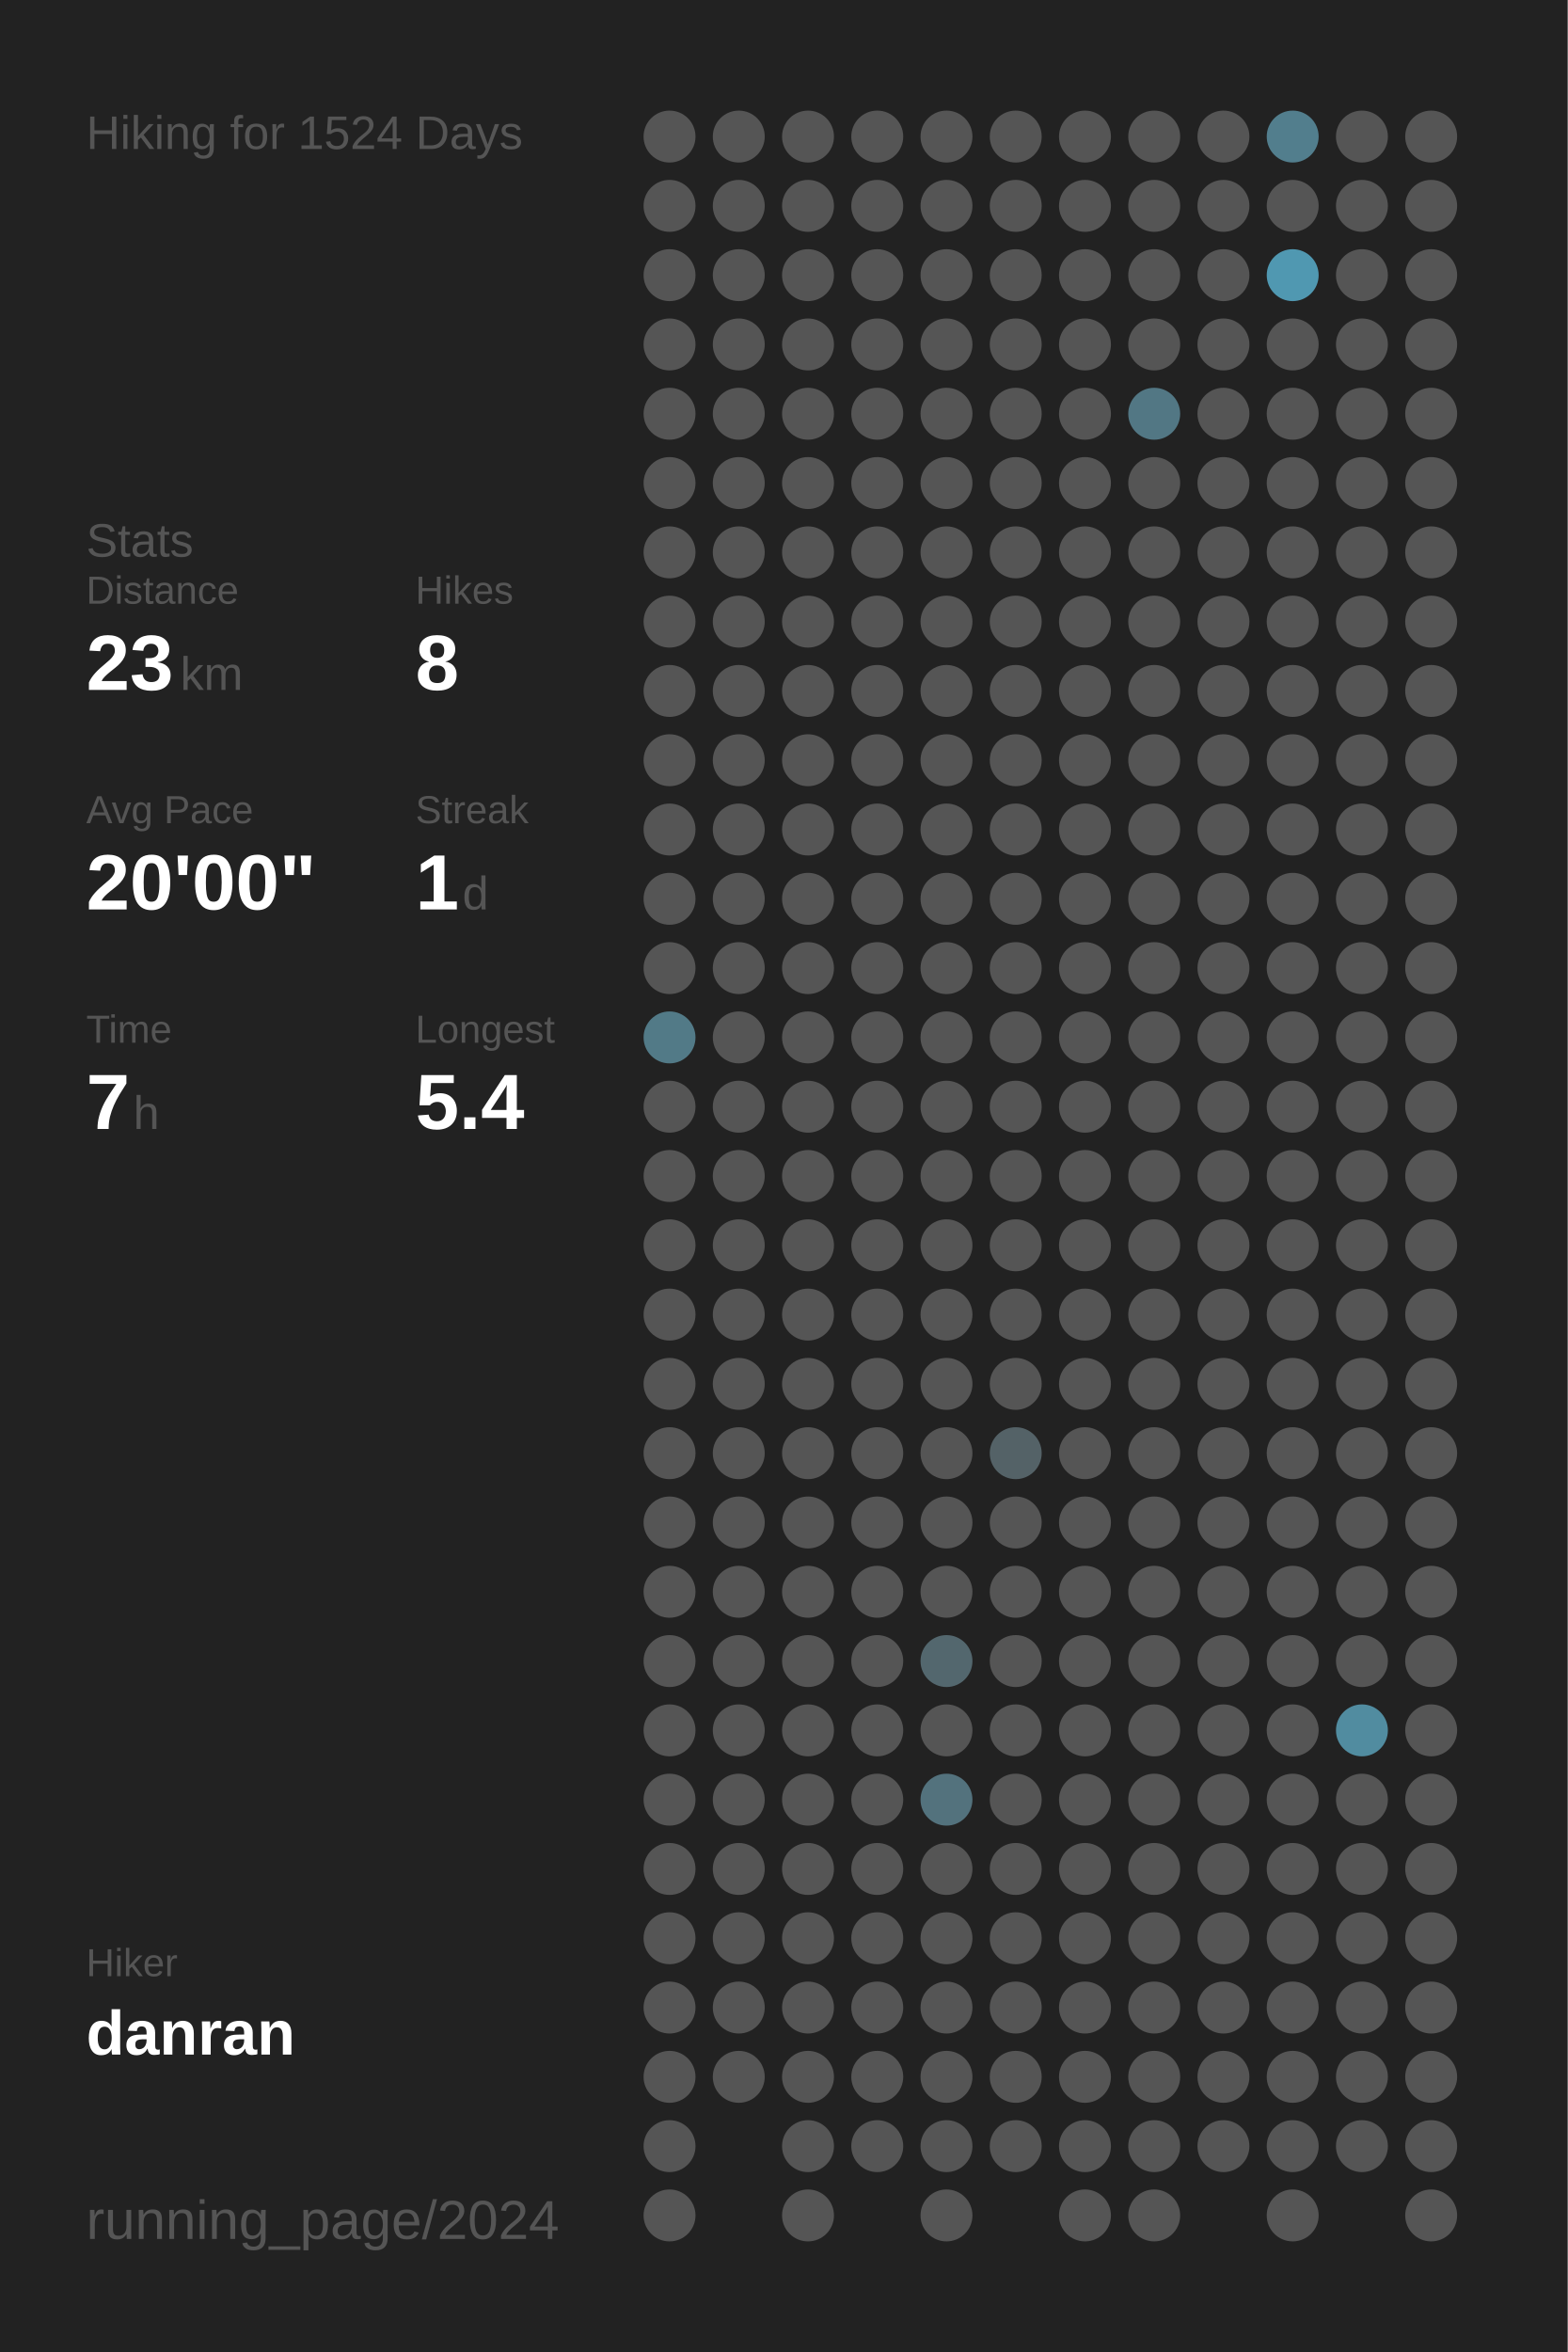
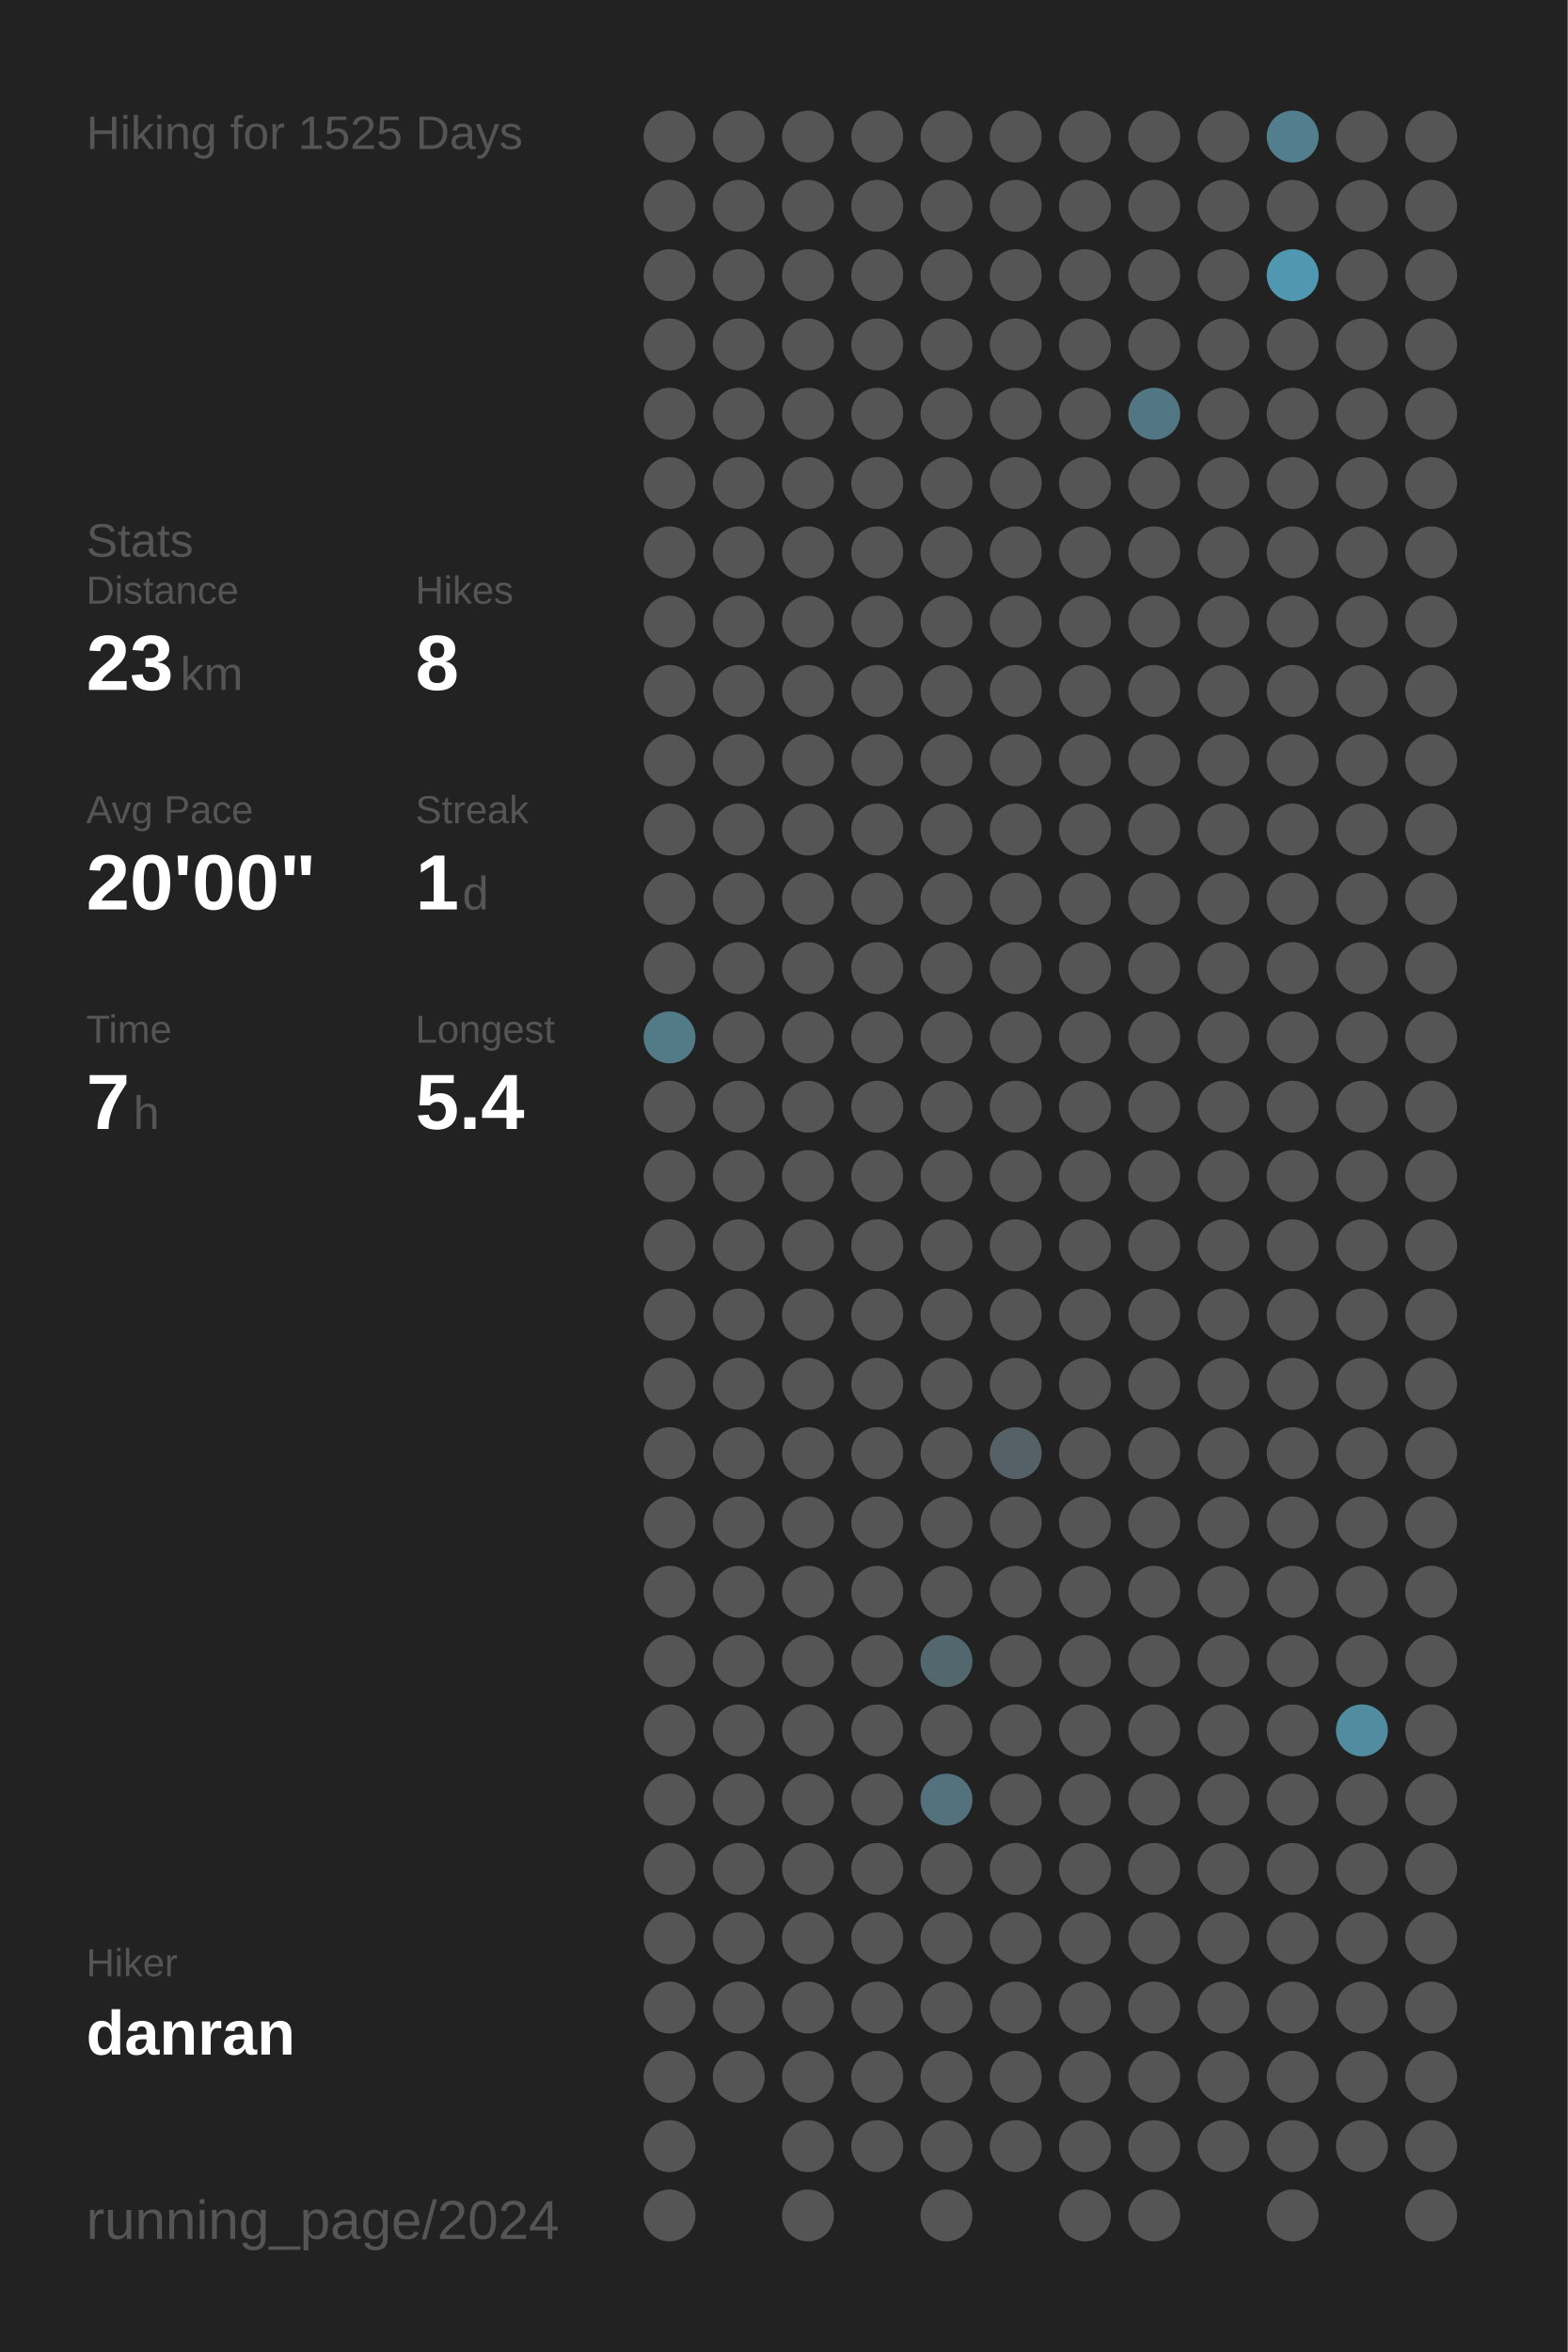
<svg xmlns="http://www.w3.org/2000/svg" baseProfile="full" height="300mm" version="1.1" viewBox="0,0,200,300" width="200mm">
  <defs />
  <rect fill="#222222" height="300" width="200" x="0" y="0" />
-   <text fill="#555555" style="font-size:6px; font-family:Arial;" x="11" y="19">Hiking for 1524 Days</text>
+   <text fill="#555555" style="font-size:6px; font-family:Arial;" x="11" y="19">Hiking for 1525 Days</text>
  <text fill="#555555" style="font-size:6px; font-family:Arial;" x="11" y="71">Stats</text>
  <text fill="#555555" style="font-size:5px; font-family:Arial;" x="11" y="77">Distance</text>
  <text fill="#FFFFFF" style="font-size:10px; font-family:Arial; font-weight:bold;" x="11" y="88">23</text>
  <text fill="#555555" style="font-size:6px; font-family:Arial;" x="23" y="88">km</text>
  <text fill="#555555" style="font-size:5px; font-family:Arial;" x="53" y="77">Hikes</text>
  <text fill="#FFFFFF" style="font-size:10px; font-family:Arial; font-weight:bold;" x="53" y="88">8</text>
  <text fill="#555555" style="font-size:5px; font-family:Arial;" x="11" y="105">Avg Pace</text>
  <text fill="#FFFFFF" style="font-size:10px; font-family:Arial; font-weight:bold;" x="11" y="116">20'00"</text>
  <text fill="#555555" style="font-size:5px; font-family:Arial;" x="53" y="105">Streak</text>
  <text fill="#FFFFFF" style="font-size:10px; font-family:Arial; font-weight:bold;" x="53" y="116">1</text>
  <text fill="#555555" style="font-size:6px; font-family:Arial;" x="59" y="116">d</text>
  <text fill="#555555" style="font-size:5px; font-family:Arial;" x="11" y="133">Time</text>
  <text fill="#FFFFFF" style="font-size:10px; font-family:Arial; font-weight:bold;" x="11" y="144">7</text>
  <text fill="#555555" style="font-size:6px; font-family:Arial;" x="17" y="144">h</text>
  <text fill="#555555" style="font-size:5px; font-family:Arial;" x="53" y="133">Longest</text>
  <text fill="#FFFFFF" style="font-size:10px; font-family:Arial; font-weight:bold;" x="53" y="144">5.4</text>
  <text fill="#555555" style="font-size:5px; font-family:Arial;" x="11" y="252.065">Hiker</text>
  <text fill="#FFFFFF" style="font-size:8px; font-family:Arial; font-weight:bold;" x="11" y="262.065">danran</text>
  <text fill="#555555" style="font-size:7px; font-family:Arial;" x="11" y="285.581">running_page/2024</text>
  <circle cx="85.417" cy="17.419" fill="#555555" r="3.312" />
  <circle cx="85.417" cy="26.258" fill="#555555" r="3.312" />
  <circle cx="85.417" cy="35.097" fill="#555555" r="3.312" />
  <circle cx="85.417" cy="43.935" fill="#555555" r="3.312" />
  <circle cx="85.417" cy="52.774" fill="#555555" r="3.312" />
  <circle cx="85.417" cy="61.613" fill="#555555" r="3.312" />
  <circle cx="85.417" cy="70.452" fill="#555555" r="3.312" />
  <circle cx="85.417" cy="79.29" fill="#555555" r="3.312" />
  <circle cx="85.417" cy="88.129" fill="#555555" r="3.312" />
  <circle cx="85.417" cy="96.968" fill="#555555" r="3.312" />
  <circle cx="85.417" cy="105.806" fill="#555555" r="3.312" />
  <circle cx="85.417" cy="114.645" fill="#555555" r="3.312" />
  <circle cx="85.417" cy="123.484" fill="#555555" r="3.312" />
  <circle cx="85.417" cy="132.323" fill="#527a87" r="3.312" />
  <circle cx="85.417" cy="141.161" fill="#555555" r="3.312" />
  <circle cx="85.417" cy="150" fill="#555555" r="3.312" />
  <circle cx="85.417" cy="158.839" fill="#555555" r="3.312" />
  <circle cx="85.417" cy="167.677" fill="#555555" r="3.312" />
  <circle cx="85.417" cy="176.516" fill="#555555" r="3.312" />
  <circle cx="85.417" cy="185.355" fill="#555555" r="3.312" />
  <circle cx="85.417" cy="194.194" fill="#555555" r="3.312" />
  <circle cx="85.417" cy="203.032" fill="#555555" r="3.312" />
  <circle cx="85.417" cy="211.871" fill="#555555" r="3.312" />
  <circle cx="85.417" cy="220.71" fill="#555555" r="3.312" />
  <circle cx="85.417" cy="229.548" fill="#555555" r="3.312" />
  <circle cx="85.417" cy="238.387" fill="#555555" r="3.312" />
  <circle cx="85.417" cy="247.226" fill="#555555" r="3.312" />
  <circle cx="85.417" cy="256.065" fill="#555555" r="3.312" />
  <circle cx="85.417" cy="264.903" fill="#555555" r="3.312" />
  <circle cx="85.417" cy="273.742" fill="#555555" r="3.312" />
  <circle cx="85.417" cy="282.581" fill="#555555" r="3.312" />
  <circle cx="94.25" cy="17.419" fill="#555555" r="3.312" />
  <circle cx="94.25" cy="26.258" fill="#555555" r="3.312" />
  <circle cx="94.25" cy="35.097" fill="#555555" r="3.312" />
  <circle cx="94.25" cy="43.935" fill="#555555" r="3.312" />
  <circle cx="94.25" cy="52.774" fill="#555555" r="3.312" />
  <circle cx="94.25" cy="61.613" fill="#555555" r="3.312" />
  <circle cx="94.25" cy="70.452" fill="#555555" r="3.312" />
  <circle cx="94.25" cy="79.29" fill="#555555" r="3.312" />
  <circle cx="94.25" cy="88.129" fill="#555555" r="3.312" />
  <circle cx="94.25" cy="96.968" fill="#555555" r="3.312" />
  <circle cx="94.25" cy="105.806" fill="#555555" r="3.312" />
  <circle cx="94.25" cy="114.645" fill="#555555" r="3.312" />
  <circle cx="94.25" cy="123.484" fill="#555555" r="3.312" />
  <circle cx="94.25" cy="132.323" fill="#555555" r="3.312" />
  <circle cx="94.25" cy="141.161" fill="#555555" r="3.312" />
  <circle cx="94.25" cy="150" fill="#555555" r="3.312" />
  <circle cx="94.25" cy="158.839" fill="#555555" r="3.312" />
  <circle cx="94.25" cy="167.677" fill="#555555" r="3.312" />
  <circle cx="94.25" cy="176.516" fill="#555555" r="3.312" />
  <circle cx="94.25" cy="185.355" fill="#555555" r="3.312" />
  <circle cx="94.25" cy="194.194" fill="#555555" r="3.312" />
  <circle cx="94.25" cy="203.032" fill="#555555" r="3.312" />
  <circle cx="94.25" cy="211.871" fill="#555555" r="3.312" />
  <circle cx="94.25" cy="220.71" fill="#555555" r="3.312" />
  <circle cx="94.25" cy="229.548" fill="#555555" r="3.312" />
  <circle cx="94.25" cy="238.387" fill="#555555" r="3.312" />
  <circle cx="94.25" cy="247.226" fill="#555555" r="3.312" />
  <circle cx="94.25" cy="256.065" fill="#555555" r="3.312" />
  <circle cx="94.25" cy="264.903" fill="#555555" r="3.312" />
  <circle cx="103.083" cy="17.419" fill="#555555" r="3.312" />
  <circle cx="103.083" cy="26.258" fill="#555555" r="3.312" />
  <circle cx="103.083" cy="35.097" fill="#555555" r="3.312" />
  <circle cx="103.083" cy="43.935" fill="#555555" r="3.312" />
  <circle cx="103.083" cy="52.774" fill="#555555" r="3.312" />
  <circle cx="103.083" cy="61.613" fill="#555555" r="3.312" />
  <circle cx="103.083" cy="70.452" fill="#555555" r="3.312" />
  <circle cx="103.083" cy="79.29" fill="#555555" r="3.312" />
  <circle cx="103.083" cy="88.129" fill="#555555" r="3.312" />
  <circle cx="103.083" cy="96.968" fill="#555555" r="3.312" />
  <circle cx="103.083" cy="105.806" fill="#555555" r="3.312" />
  <circle cx="103.083" cy="114.645" fill="#555555" r="3.312" />
  <circle cx="103.083" cy="123.484" fill="#555555" r="3.312" />
  <circle cx="103.083" cy="132.323" fill="#555555" r="3.312" />
  <circle cx="103.083" cy="141.161" fill="#555555" r="3.312" />
  <circle cx="103.083" cy="150" fill="#555555" r="3.312" />
  <circle cx="103.083" cy="158.839" fill="#555555" r="3.312" />
  <circle cx="103.083" cy="167.677" fill="#555555" r="3.312" />
  <circle cx="103.083" cy="176.516" fill="#555555" r="3.312" />
  <circle cx="103.083" cy="185.355" fill="#555555" r="3.312" />
  <circle cx="103.083" cy="194.194" fill="#555555" r="3.312" />
  <circle cx="103.083" cy="203.032" fill="#555555" r="3.312" />
  <circle cx="103.083" cy="211.871" fill="#555555" r="3.312" />
  <circle cx="103.083" cy="220.71" fill="#555555" r="3.312" />
  <circle cx="103.083" cy="229.548" fill="#555555" r="3.312" />
  <circle cx="103.083" cy="238.387" fill="#555555" r="3.312" />
  <circle cx="103.083" cy="247.226" fill="#555555" r="3.312" />
  <circle cx="103.083" cy="256.065" fill="#555555" r="3.312" />
  <circle cx="103.083" cy="264.903" fill="#555555" r="3.312" />
  <circle cx="103.083" cy="273.742" fill="#555555" r="3.312" />
  <circle cx="103.083" cy="282.581" fill="#555555" r="3.312" />
  <circle cx="111.917" cy="17.419" fill="#555555" r="3.312" />
  <circle cx="111.917" cy="26.258" fill="#555555" r="3.312" />
  <circle cx="111.917" cy="35.097" fill="#555555" r="3.312" />
  <circle cx="111.917" cy="43.935" fill="#555555" r="3.312" />
  <circle cx="111.917" cy="52.774" fill="#555555" r="3.312" />
  <circle cx="111.917" cy="61.613" fill="#555555" r="3.312" />
  <circle cx="111.917" cy="70.452" fill="#555555" r="3.312" />
  <circle cx="111.917" cy="79.29" fill="#555555" r="3.312" />
  <circle cx="111.917" cy="88.129" fill="#555555" r="3.312" />
  <circle cx="111.917" cy="96.968" fill="#555555" r="3.312" />
  <circle cx="111.917" cy="105.806" fill="#555555" r="3.312" />
  <circle cx="111.917" cy="114.645" fill="#555555" r="3.312" />
  <circle cx="111.917" cy="123.484" fill="#555555" r="3.312" />
  <circle cx="111.917" cy="132.323" fill="#555555" r="3.312" />
  <circle cx="111.917" cy="141.161" fill="#555555" r="3.312" />
  <circle cx="111.917" cy="150" fill="#555555" r="3.312" />
  <circle cx="111.917" cy="158.839" fill="#555555" r="3.312" />
  <circle cx="111.917" cy="167.677" fill="#555555" r="3.312" />
  <circle cx="111.917" cy="176.516" fill="#555555" r="3.312" />
  <circle cx="111.917" cy="185.355" fill="#555555" r="3.312" />
  <circle cx="111.917" cy="194.194" fill="#555555" r="3.312" />
  <circle cx="111.917" cy="203.032" fill="#555555" r="3.312" />
  <circle cx="111.917" cy="211.871" fill="#555555" r="3.312" />
  <circle cx="111.917" cy="220.71" fill="#555555" r="3.312" />
  <circle cx="111.917" cy="229.548" fill="#555555" r="3.312" />
  <circle cx="111.917" cy="238.387" fill="#555555" r="3.312" />
  <circle cx="111.917" cy="247.226" fill="#555555" r="3.312" />
  <circle cx="111.917" cy="256.065" fill="#555555" r="3.312" />
  <circle cx="111.917" cy="264.903" fill="#555555" r="3.312" />
  <circle cx="111.917" cy="273.742" fill="#555555" r="3.312" />
  <circle cx="120.75" cy="17.419" fill="#555555" r="3.312" />
  <circle cx="120.75" cy="26.258" fill="#555555" r="3.312" />
  <circle cx="120.75" cy="35.097" fill="#555555" r="3.312" />
  <circle cx="120.75" cy="43.935" fill="#555555" r="3.312" />
  <circle cx="120.75" cy="52.774" fill="#555555" r="3.312" />
  <circle cx="120.75" cy="61.613" fill="#555555" r="3.312" />
  <circle cx="120.75" cy="70.452" fill="#555555" r="3.312" />
  <circle cx="120.75" cy="79.29" fill="#555555" r="3.312" />
  <circle cx="120.75" cy="88.129" fill="#555555" r="3.312" />
  <circle cx="120.75" cy="96.968" fill="#555555" r="3.312" />
  <circle cx="120.75" cy="105.806" fill="#555555" r="3.312" />
  <circle cx="120.75" cy="114.645" fill="#555555" r="3.312" />
  <circle cx="120.75" cy="123.484" fill="#555555" r="3.312" />
  <circle cx="120.75" cy="132.323" fill="#555555" r="3.312" />
  <circle cx="120.75" cy="141.161" fill="#555555" r="3.312" />
  <circle cx="120.75" cy="150" fill="#555555" r="3.312" />
  <circle cx="120.75" cy="158.839" fill="#555555" r="3.312" />
  <circle cx="120.75" cy="167.677" fill="#555555" r="3.312" />
  <circle cx="120.75" cy="176.516" fill="#555555" r="3.312" />
  <circle cx="120.75" cy="185.355" fill="#555555" r="3.312" />
  <circle cx="120.75" cy="194.194" fill="#555555" r="3.312" />
  <circle cx="120.75" cy="203.032" fill="#555555" r="3.312" />
  <circle cx="120.75" cy="211.871" fill="#53676e" r="3.312" />
  <circle cx="120.75" cy="220.71" fill="#555555" r="3.312" />
  <circle cx="120.75" cy="229.548" fill="#53727d" r="3.312" />
  <circle cx="120.75" cy="238.387" fill="#555555" r="3.312" />
  <circle cx="120.75" cy="247.226" fill="#555555" r="3.312" />
  <circle cx="120.75" cy="256.065" fill="#555555" r="3.312" />
  <circle cx="120.75" cy="264.903" fill="#555555" r="3.312" />
  <circle cx="120.75" cy="273.742" fill="#555555" r="3.312" />
  <circle cx="120.75" cy="282.581" fill="#555555" r="3.312" />
  <circle cx="129.583" cy="17.419" fill="#555555" r="3.312" />
  <circle cx="129.583" cy="26.258" fill="#555555" r="3.312" />
  <circle cx="129.583" cy="35.097" fill="#555555" r="3.312" />
  <circle cx="129.583" cy="43.935" fill="#555555" r="3.312" />
  <circle cx="129.583" cy="52.774" fill="#555555" r="3.312" />
  <circle cx="129.583" cy="61.613" fill="#555555" r="3.312" />
  <circle cx="129.583" cy="70.452" fill="#555555" r="3.312" />
  <circle cx="129.583" cy="79.29" fill="#555555" r="3.312" />
  <circle cx="129.583" cy="88.129" fill="#555555" r="3.312" />
  <circle cx="129.583" cy="96.968" fill="#555555" r="3.312" />
  <circle cx="129.583" cy="105.806" fill="#555555" r="3.312" />
  <circle cx="129.583" cy="114.645" fill="#555555" r="3.312" />
  <circle cx="129.583" cy="123.484" fill="#555555" r="3.312" />
  <circle cx="129.583" cy="132.323" fill="#555555" r="3.312" />
  <circle cx="129.583" cy="141.161" fill="#555555" r="3.312" />
  <circle cx="129.583" cy="150" fill="#555555" r="3.312" />
  <circle cx="129.583" cy="158.839" fill="#555555" r="3.312" />
  <circle cx="129.583" cy="167.677" fill="#555555" r="3.312" />
  <circle cx="129.583" cy="176.516" fill="#555555" r="3.312" />
  <circle cx="129.583" cy="185.355" fill="#546267" r="3.312" />
  <circle cx="129.583" cy="194.194" fill="#555555" r="3.312" />
  <circle cx="129.583" cy="203.032" fill="#555555" r="3.312" />
  <circle cx="129.583" cy="211.871" fill="#555555" r="3.312" />
  <circle cx="129.583" cy="220.71" fill="#555555" r="3.312" />
  <circle cx="129.583" cy="229.548" fill="#555555" r="3.312" />
  <circle cx="129.583" cy="238.387" fill="#555555" r="3.312" />
  <circle cx="129.583" cy="247.226" fill="#555555" r="3.312" />
  <circle cx="129.583" cy="256.065" fill="#555555" r="3.312" />
  <circle cx="129.583" cy="264.903" fill="#555555" r="3.312" />
  <circle cx="129.583" cy="273.742" fill="#555555" r="3.312" />
  <circle cx="138.417" cy="17.419" fill="#555555" r="3.312" />
  <circle cx="138.417" cy="26.258" fill="#555555" r="3.312" />
  <circle cx="138.417" cy="35.097" fill="#555555" r="3.312" />
  <circle cx="138.417" cy="43.935" fill="#555555" r="3.312" />
  <circle cx="138.417" cy="52.774" fill="#555555" r="3.312" />
  <circle cx="138.417" cy="61.613" fill="#555555" r="3.312" />
  <circle cx="138.417" cy="70.452" fill="#555555" r="3.312" />
  <circle cx="138.417" cy="79.29" fill="#555555" r="3.312" />
  <circle cx="138.417" cy="88.129" fill="#555555" r="3.312" />
  <circle cx="138.417" cy="96.968" fill="#555555" r="3.312" />
  <circle cx="138.417" cy="105.806" fill="#555555" r="3.312" />
  <circle cx="138.417" cy="114.645" fill="#555555" r="3.312" />
  <circle cx="138.417" cy="123.484" fill="#555555" r="3.312" />
  <circle cx="138.417" cy="132.323" fill="#555555" r="3.312" />
  <circle cx="138.417" cy="141.161" fill="#555555" r="3.312" />
  <circle cx="138.417" cy="150" fill="#555555" r="3.312" />
  <circle cx="138.417" cy="158.839" fill="#555555" r="3.312" />
  <circle cx="138.417" cy="167.677" fill="#555555" r="3.312" />
  <circle cx="138.417" cy="176.516" fill="#555555" r="3.312" />
  <circle cx="138.417" cy="185.355" fill="#555555" r="3.312" />
  <circle cx="138.417" cy="194.194" fill="#555555" r="3.312" />
  <circle cx="138.417" cy="203.032" fill="#555555" r="3.312" />
  <circle cx="138.417" cy="211.871" fill="#555555" r="3.312" />
  <circle cx="138.417" cy="220.71" fill="#555555" r="3.312" />
  <circle cx="138.417" cy="229.548" fill="#555555" r="3.312" />
  <circle cx="138.417" cy="238.387" fill="#555555" r="3.312" />
  <circle cx="138.417" cy="247.226" fill="#555555" r="3.312" />
  <circle cx="138.417" cy="256.065" fill="#555555" r="3.312" />
  <circle cx="138.417" cy="264.903" fill="#555555" r="3.312" />
  <circle cx="138.417" cy="273.742" fill="#555555" r="3.312" />
  <circle cx="138.417" cy="282.581" fill="#555555" r="3.312" />
  <circle cx="147.25" cy="17.419" fill="#555555" r="3.312" />
  <circle cx="147.25" cy="26.258" fill="#555555" r="3.312" />
  <circle cx="147.25" cy="35.097" fill="#555555" r="3.312" />
  <circle cx="147.25" cy="43.935" fill="#555555" r="3.312" />
  <circle cx="147.25" cy="52.774" fill="#527784" r="3.312" />
  <circle cx="147.25" cy="61.613" fill="#555555" r="3.312" />
  <circle cx="147.25" cy="70.452" fill="#555555" r="3.312" />
  <circle cx="147.25" cy="79.29" fill="#555555" r="3.312" />
  <circle cx="147.25" cy="88.129" fill="#555555" r="3.312" />
  <circle cx="147.25" cy="96.968" fill="#555555" r="3.312" />
  <circle cx="147.25" cy="105.806" fill="#555555" r="3.312" />
  <circle cx="147.25" cy="114.645" fill="#555555" r="3.312" />
  <circle cx="147.25" cy="123.484" fill="#555555" r="3.312" />
  <circle cx="147.25" cy="132.323" fill="#555555" r="3.312" />
  <circle cx="147.25" cy="141.161" fill="#555555" r="3.312" />
  <circle cx="147.25" cy="150" fill="#555555" r="3.312" />
  <circle cx="147.25" cy="158.839" fill="#555555" r="3.312" />
  <circle cx="147.25" cy="167.677" fill="#555555" r="3.312" />
  <circle cx="147.25" cy="176.516" fill="#555555" r="3.312" />
  <circle cx="147.25" cy="185.355" fill="#555555" r="3.312" />
  <circle cx="147.25" cy="194.194" fill="#555555" r="3.312" />
  <circle cx="147.25" cy="203.032" fill="#555555" r="3.312" />
  <circle cx="147.25" cy="211.871" fill="#555555" r="3.312" />
  <circle cx="147.25" cy="220.71" fill="#555555" r="3.312" />
  <circle cx="147.25" cy="229.548" fill="#555555" r="3.312" />
  <circle cx="147.25" cy="238.387" fill="#555555" r="3.312" />
  <circle cx="147.25" cy="247.226" fill="#555555" r="3.312" />
  <circle cx="147.25" cy="256.065" fill="#555555" r="3.312" />
  <circle cx="147.25" cy="264.903" fill="#555555" r="3.312" />
  <circle cx="147.25" cy="273.742" fill="#555555" r="3.312" />
  <circle cx="147.25" cy="282.581" fill="#555555" r="3.312" />
  <circle cx="156.083" cy="17.419" fill="#555555" r="3.312" />
  <circle cx="156.083" cy="26.258" fill="#555555" r="3.312" />
  <circle cx="156.083" cy="35.097" fill="#555555" r="3.312" />
  <circle cx="156.083" cy="43.935" fill="#555555" r="3.312" />
  <circle cx="156.083" cy="52.774" fill="#555555" r="3.312" />
  <circle cx="156.083" cy="61.613" fill="#555555" r="3.312" />
  <circle cx="156.083" cy="70.452" fill="#555555" r="3.312" />
  <circle cx="156.083" cy="79.29" fill="#555555" r="3.312" />
  <circle cx="156.083" cy="88.129" fill="#555555" r="3.312" />
  <circle cx="156.083" cy="96.968" fill="#555555" r="3.312" />
  <circle cx="156.083" cy="105.806" fill="#555555" r="3.312" />
  <circle cx="156.083" cy="114.645" fill="#555555" r="3.312" />
  <circle cx="156.083" cy="123.484" fill="#555555" r="3.312" />
  <circle cx="156.083" cy="132.323" fill="#555555" r="3.312" />
  <circle cx="156.083" cy="141.161" fill="#555555" r="3.312" />
  <circle cx="156.083" cy="150" fill="#555555" r="3.312" />
  <circle cx="156.083" cy="158.839" fill="#555555" r="3.312" />
  <circle cx="156.083" cy="167.677" fill="#555555" r="3.312" />
  <circle cx="156.083" cy="176.516" fill="#555555" r="3.312" />
  <circle cx="156.083" cy="185.355" fill="#555555" r="3.312" />
  <circle cx="156.083" cy="194.194" fill="#555555" r="3.312" />
  <circle cx="156.083" cy="203.032" fill="#555555" r="3.312" />
  <circle cx="156.083" cy="211.871" fill="#555555" r="3.312" />
  <circle cx="156.083" cy="220.71" fill="#555555" r="3.312" />
  <circle cx="156.083" cy="229.548" fill="#555555" r="3.312" />
  <circle cx="156.083" cy="238.387" fill="#555555" r="3.312" />
  <circle cx="156.083" cy="247.226" fill="#555555" r="3.312" />
  <circle cx="156.083" cy="256.065" fill="#555555" r="3.312" />
  <circle cx="156.083" cy="264.903" fill="#555555" r="3.312" />
  <circle cx="156.083" cy="273.742" fill="#555555" r="3.312" />
  <circle cx="164.917" cy="17.419" fill="#527e8d" r="3.312" />
  <circle cx="164.917" cy="26.258" fill="#555555" r="3.312" />
  <circle cx="164.917" cy="35.097" fill="#5098b1" r="3.312" />
  <circle cx="164.917" cy="43.935" fill="#555555" r="3.312" />
  <circle cx="164.917" cy="52.774" fill="#555555" r="3.312" />
  <circle cx="164.917" cy="61.613" fill="#555555" r="3.312" />
  <circle cx="164.917" cy="70.452" fill="#555555" r="3.312" />
  <circle cx="164.917" cy="79.29" fill="#555555" r="3.312" />
  <circle cx="164.917" cy="88.129" fill="#555555" r="3.312" />
  <circle cx="164.917" cy="96.968" fill="#555555" r="3.312" />
  <circle cx="164.917" cy="105.806" fill="#555555" r="3.312" />
  <circle cx="164.917" cy="114.645" fill="#555555" r="3.312" />
  <circle cx="164.917" cy="123.484" fill="#555555" r="3.312" />
  <circle cx="164.917" cy="132.323" fill="#555555" r="3.312" />
  <circle cx="164.917" cy="141.161" fill="#555555" r="3.312" />
  <circle cx="164.917" cy="150" fill="#555555" r="3.312" />
  <circle cx="164.917" cy="158.839" fill="#555555" r="3.312" />
  <circle cx="164.917" cy="167.677" fill="#555555" r="3.312" />
  <circle cx="164.917" cy="176.516" fill="#555555" r="3.312" />
  <circle cx="164.917" cy="185.355" fill="#555555" r="3.312" />
  <circle cx="164.917" cy="194.194" fill="#555555" r="3.312" />
  <circle cx="164.917" cy="203.032" fill="#555555" r="3.312" />
  <circle cx="164.917" cy="211.871" fill="#555555" r="3.312" />
  <circle cx="164.917" cy="220.71" fill="#555555" r="3.312" />
  <circle cx="164.917" cy="229.548" fill="#555555" r="3.312" />
  <circle cx="164.917" cy="238.387" fill="#555555" r="3.312" />
  <circle cx="164.917" cy="247.226" fill="#555555" r="3.312" />
  <circle cx="164.917" cy="256.065" fill="#555555" r="3.312" />
  <circle cx="164.917" cy="264.903" fill="#555555" r="3.312" />
  <circle cx="164.917" cy="273.742" fill="#555555" r="3.312" />
  <circle cx="164.917" cy="282.581" fill="#555555" r="3.312" />
  <circle cx="173.75" cy="17.419" fill="#555555" r="3.312" />
  <circle cx="173.75" cy="26.258" fill="#555555" r="3.312" />
  <circle cx="173.75" cy="35.097" fill="#555555" r="3.312" />
  <circle cx="173.75" cy="43.935" fill="#555555" r="3.312" />
  <circle cx="173.75" cy="52.774" fill="#555555" r="3.312" />
  <circle cx="173.75" cy="61.613" fill="#555555" r="3.312" />
  <circle cx="173.75" cy="70.452" fill="#555555" r="3.312" />
  <circle cx="173.75" cy="79.29" fill="#555555" r="3.312" />
  <circle cx="173.75" cy="88.129" fill="#555555" r="3.312" />
  <circle cx="173.75" cy="96.968" fill="#555555" r="3.312" />
  <circle cx="173.75" cy="105.806" fill="#555555" r="3.312" />
  <circle cx="173.75" cy="114.645" fill="#555555" r="3.312" />
  <circle cx="173.75" cy="123.484" fill="#555555" r="3.312" />
  <circle cx="173.75" cy="132.323" fill="#555555" r="3.312" />
  <circle cx="173.75" cy="141.161" fill="#555555" r="3.312" />
  <circle cx="173.75" cy="150" fill="#555555" r="3.312" />
  <circle cx="173.75" cy="158.839" fill="#555555" r="3.312" />
  <circle cx="173.75" cy="167.677" fill="#555555" r="3.312" />
  <circle cx="173.75" cy="176.516" fill="#555555" r="3.312" />
  <circle cx="173.75" cy="185.355" fill="#555555" r="3.312" />
  <circle cx="173.75" cy="194.194" fill="#555555" r="3.312" />
  <circle cx="173.75" cy="203.032" fill="#555555" r="3.312" />
  <circle cx="173.75" cy="211.871" fill="#555555" r="3.312" />
  <circle cx="173.75" cy="220.71" fill="#518ca0" r="3.312" />
  <circle cx="173.75" cy="229.548" fill="#555555" r="3.312" />
  <circle cx="173.75" cy="238.387" fill="#555555" r="3.312" />
  <circle cx="173.75" cy="247.226" fill="#555555" r="3.312" />
  <circle cx="173.75" cy="256.065" fill="#555555" r="3.312" />
  <circle cx="173.75" cy="264.903" fill="#555555" r="3.312" />
  <circle cx="173.75" cy="273.742" fill="#555555" r="3.312" />
  <circle cx="182.583" cy="17.419" fill="#555555" r="3.312" />
  <circle cx="182.583" cy="26.258" fill="#555555" r="3.312" />
  <circle cx="182.583" cy="35.097" fill="#555555" r="3.312" />
  <circle cx="182.583" cy="43.935" fill="#555555" r="3.312" />
  <circle cx="182.583" cy="52.774" fill="#555555" r="3.312" />
  <circle cx="182.583" cy="61.613" fill="#555555" r="3.312" />
  <circle cx="182.583" cy="70.452" fill="#555555" r="3.312" />
  <circle cx="182.583" cy="79.29" fill="#555555" r="3.312" />
  <circle cx="182.583" cy="88.129" fill="#555555" r="3.312" />
  <circle cx="182.583" cy="96.968" fill="#555555" r="3.312" />
  <circle cx="182.583" cy="105.806" fill="#555555" r="3.312" />
  <circle cx="182.583" cy="114.645" fill="#555555" r="3.312" />
  <circle cx="182.583" cy="123.484" fill="#555555" r="3.312" />
  <circle cx="182.583" cy="132.323" fill="#555555" r="3.312" />
  <circle cx="182.583" cy="141.161" fill="#555555" r="3.312" />
  <circle cx="182.583" cy="150" fill="#555555" r="3.312" />
  <circle cx="182.583" cy="158.839" fill="#555555" r="3.312" />
  <circle cx="182.583" cy="167.677" fill="#555555" r="3.312" />
  <circle cx="182.583" cy="176.516" fill="#555555" r="3.312" />
  <circle cx="182.583" cy="185.355" fill="#555555" r="3.312" />
  <circle cx="182.583" cy="194.194" fill="#555555" r="3.312" />
  <circle cx="182.583" cy="203.032" fill="#555555" r="3.312" />
  <circle cx="182.583" cy="211.871" fill="#555555" r="3.312" />
  <circle cx="182.583" cy="220.71" fill="#555555" r="3.312" />
  <circle cx="182.583" cy="229.548" fill="#555555" r="3.312" />
  <circle cx="182.583" cy="238.387" fill="#555555" r="3.312" />
  <circle cx="182.583" cy="247.226" fill="#555555" r="3.312" />
  <circle cx="182.583" cy="256.065" fill="#555555" r="3.312" />
  <circle cx="182.583" cy="264.903" fill="#555555" r="3.312" />
  <circle cx="182.583" cy="273.742" fill="#555555" r="3.312" />
  <circle cx="182.583" cy="282.581" fill="#555555" r="3.312" />
</svg>
